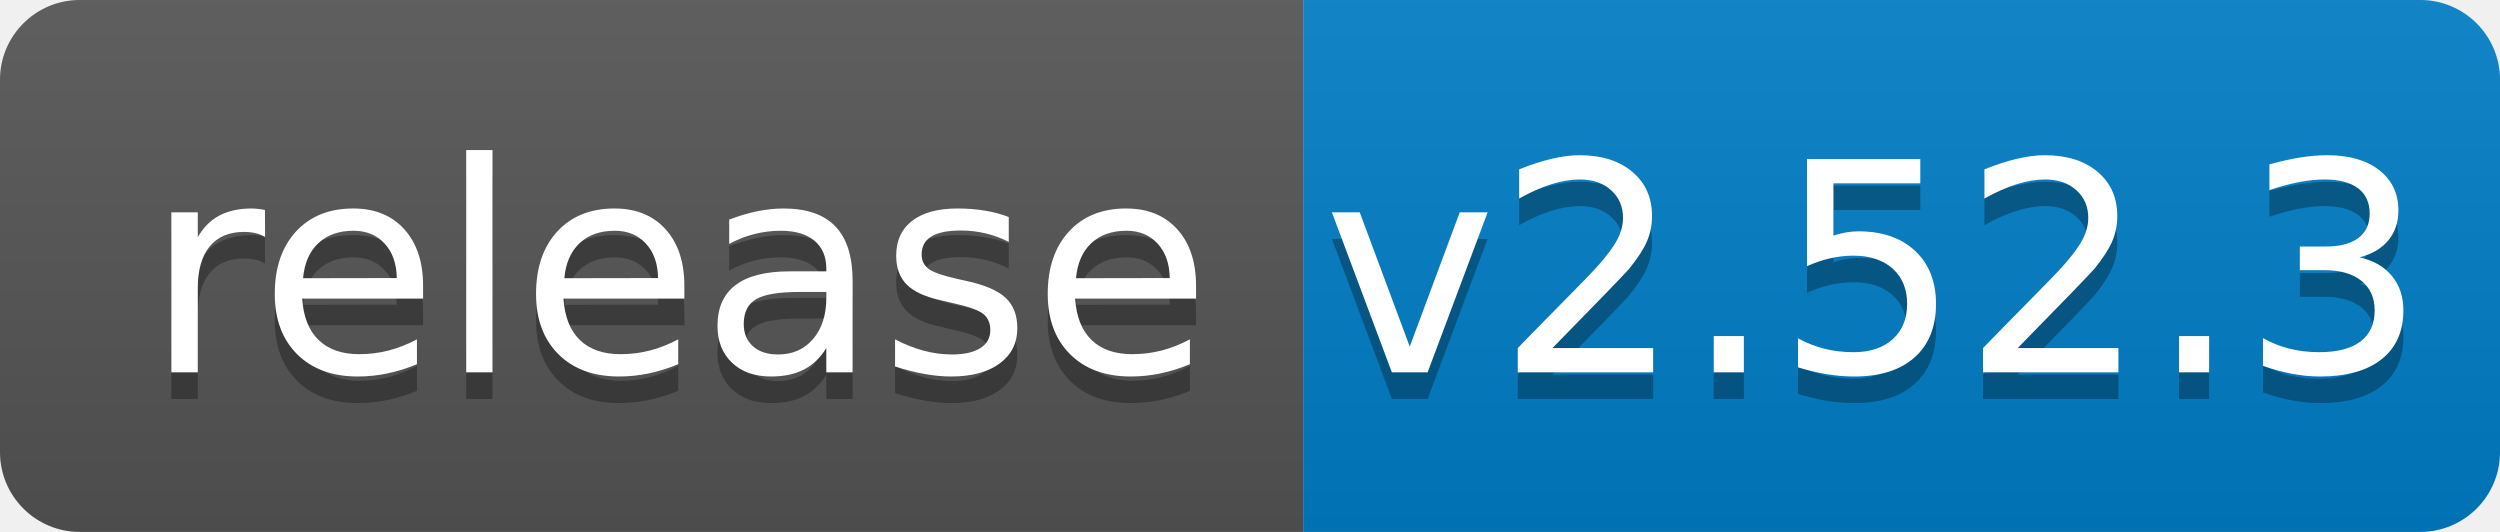
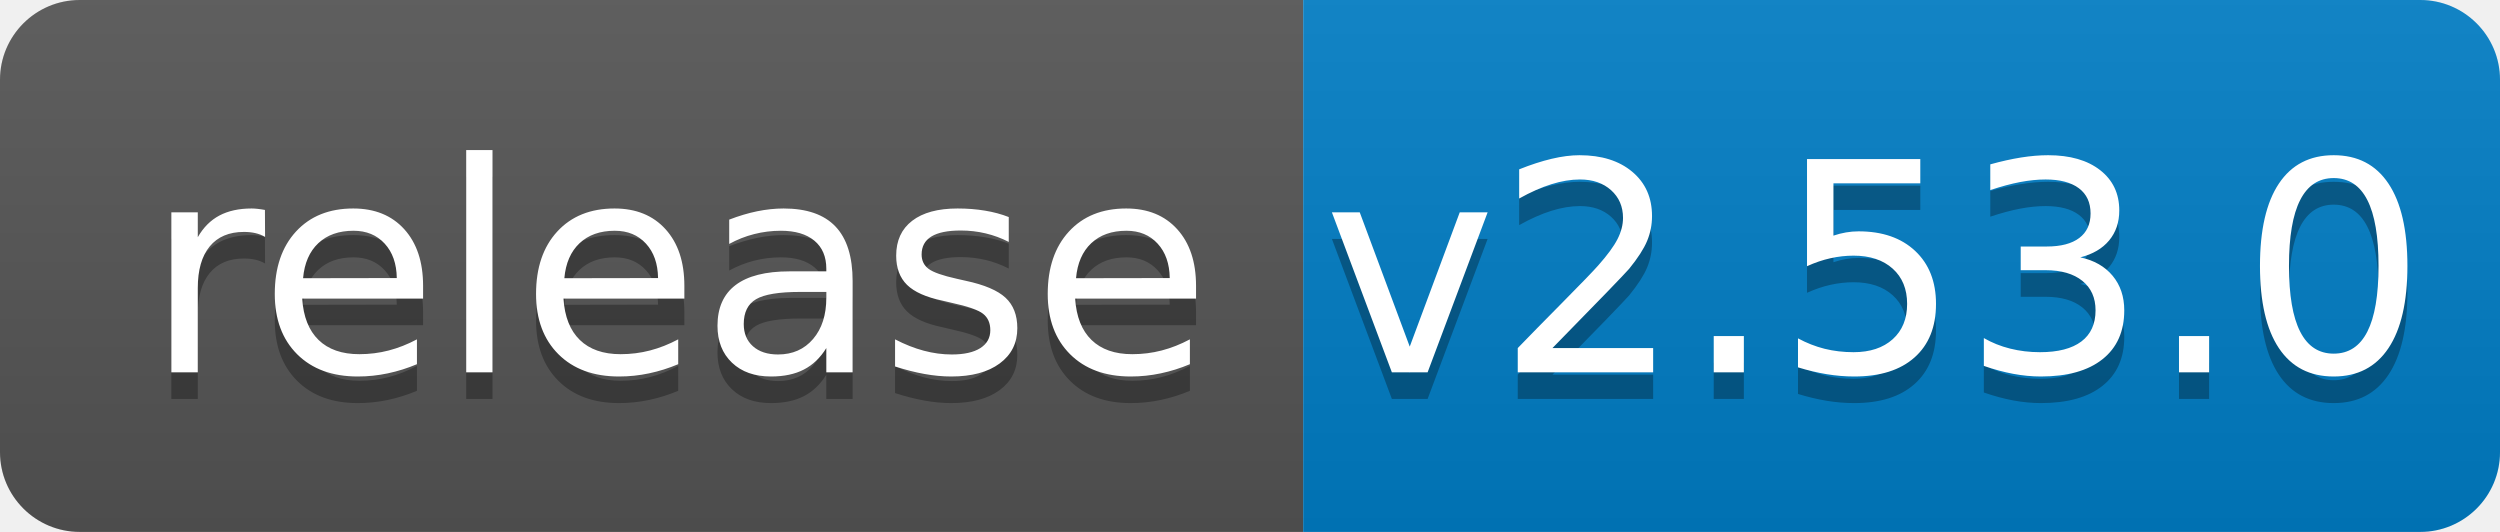
<svg xmlns="http://www.w3.org/2000/svg" width="94" height="20">
  <linearGradient id="b" x2="0" y2="100%">
    <stop offset="0" stop-color="#bbb" stop-opacity=".1" />
    <stop offset="1" stop-opacity=".1" />
  </linearGradient>
  <clipPath id="a">
    <rect width="94" height="20" rx="3" fill="#fff" />
  </clipPath>
  <g clip-path="url(#a)">
    <path fill="#555" d="M0 0h49v20H0z" />
    <path fill="#007ec6" d="M49 0h45v20H49z" />
    <path fill="url(#b)" d="M0 0h94v20H0z" />
  </g>
  <g fill="#fff" text-anchor="middle" font-family="DejaVu Sans,Verdana,Geneva,sans-serif" font-size="110">
    <text x="255" y="150" fill="#010101" fill-opacity=".3" transform="scale(.1)" textLength="390">release</text>
    <text x="255" y="140" transform="scale(.1)" textLength="390">release</text>
-     <text x="705" y="150" fill="#010101" fill-opacity=".3" transform="scale(.1)" textLength="350">v2.52.3</text>
-     <text x="705" y="140" transform="scale(.1)" textLength="350">v2.52.3</text>
+     <text x="705" y="150" fill="#010101" fill-opacity=".3" transform="scale(.1)" textLength="350">v2.53.0</text>
+     <text x="705" y="140" transform="scale(.1)" textLength="350">v2.53.0</text>
  </g>
</svg>
